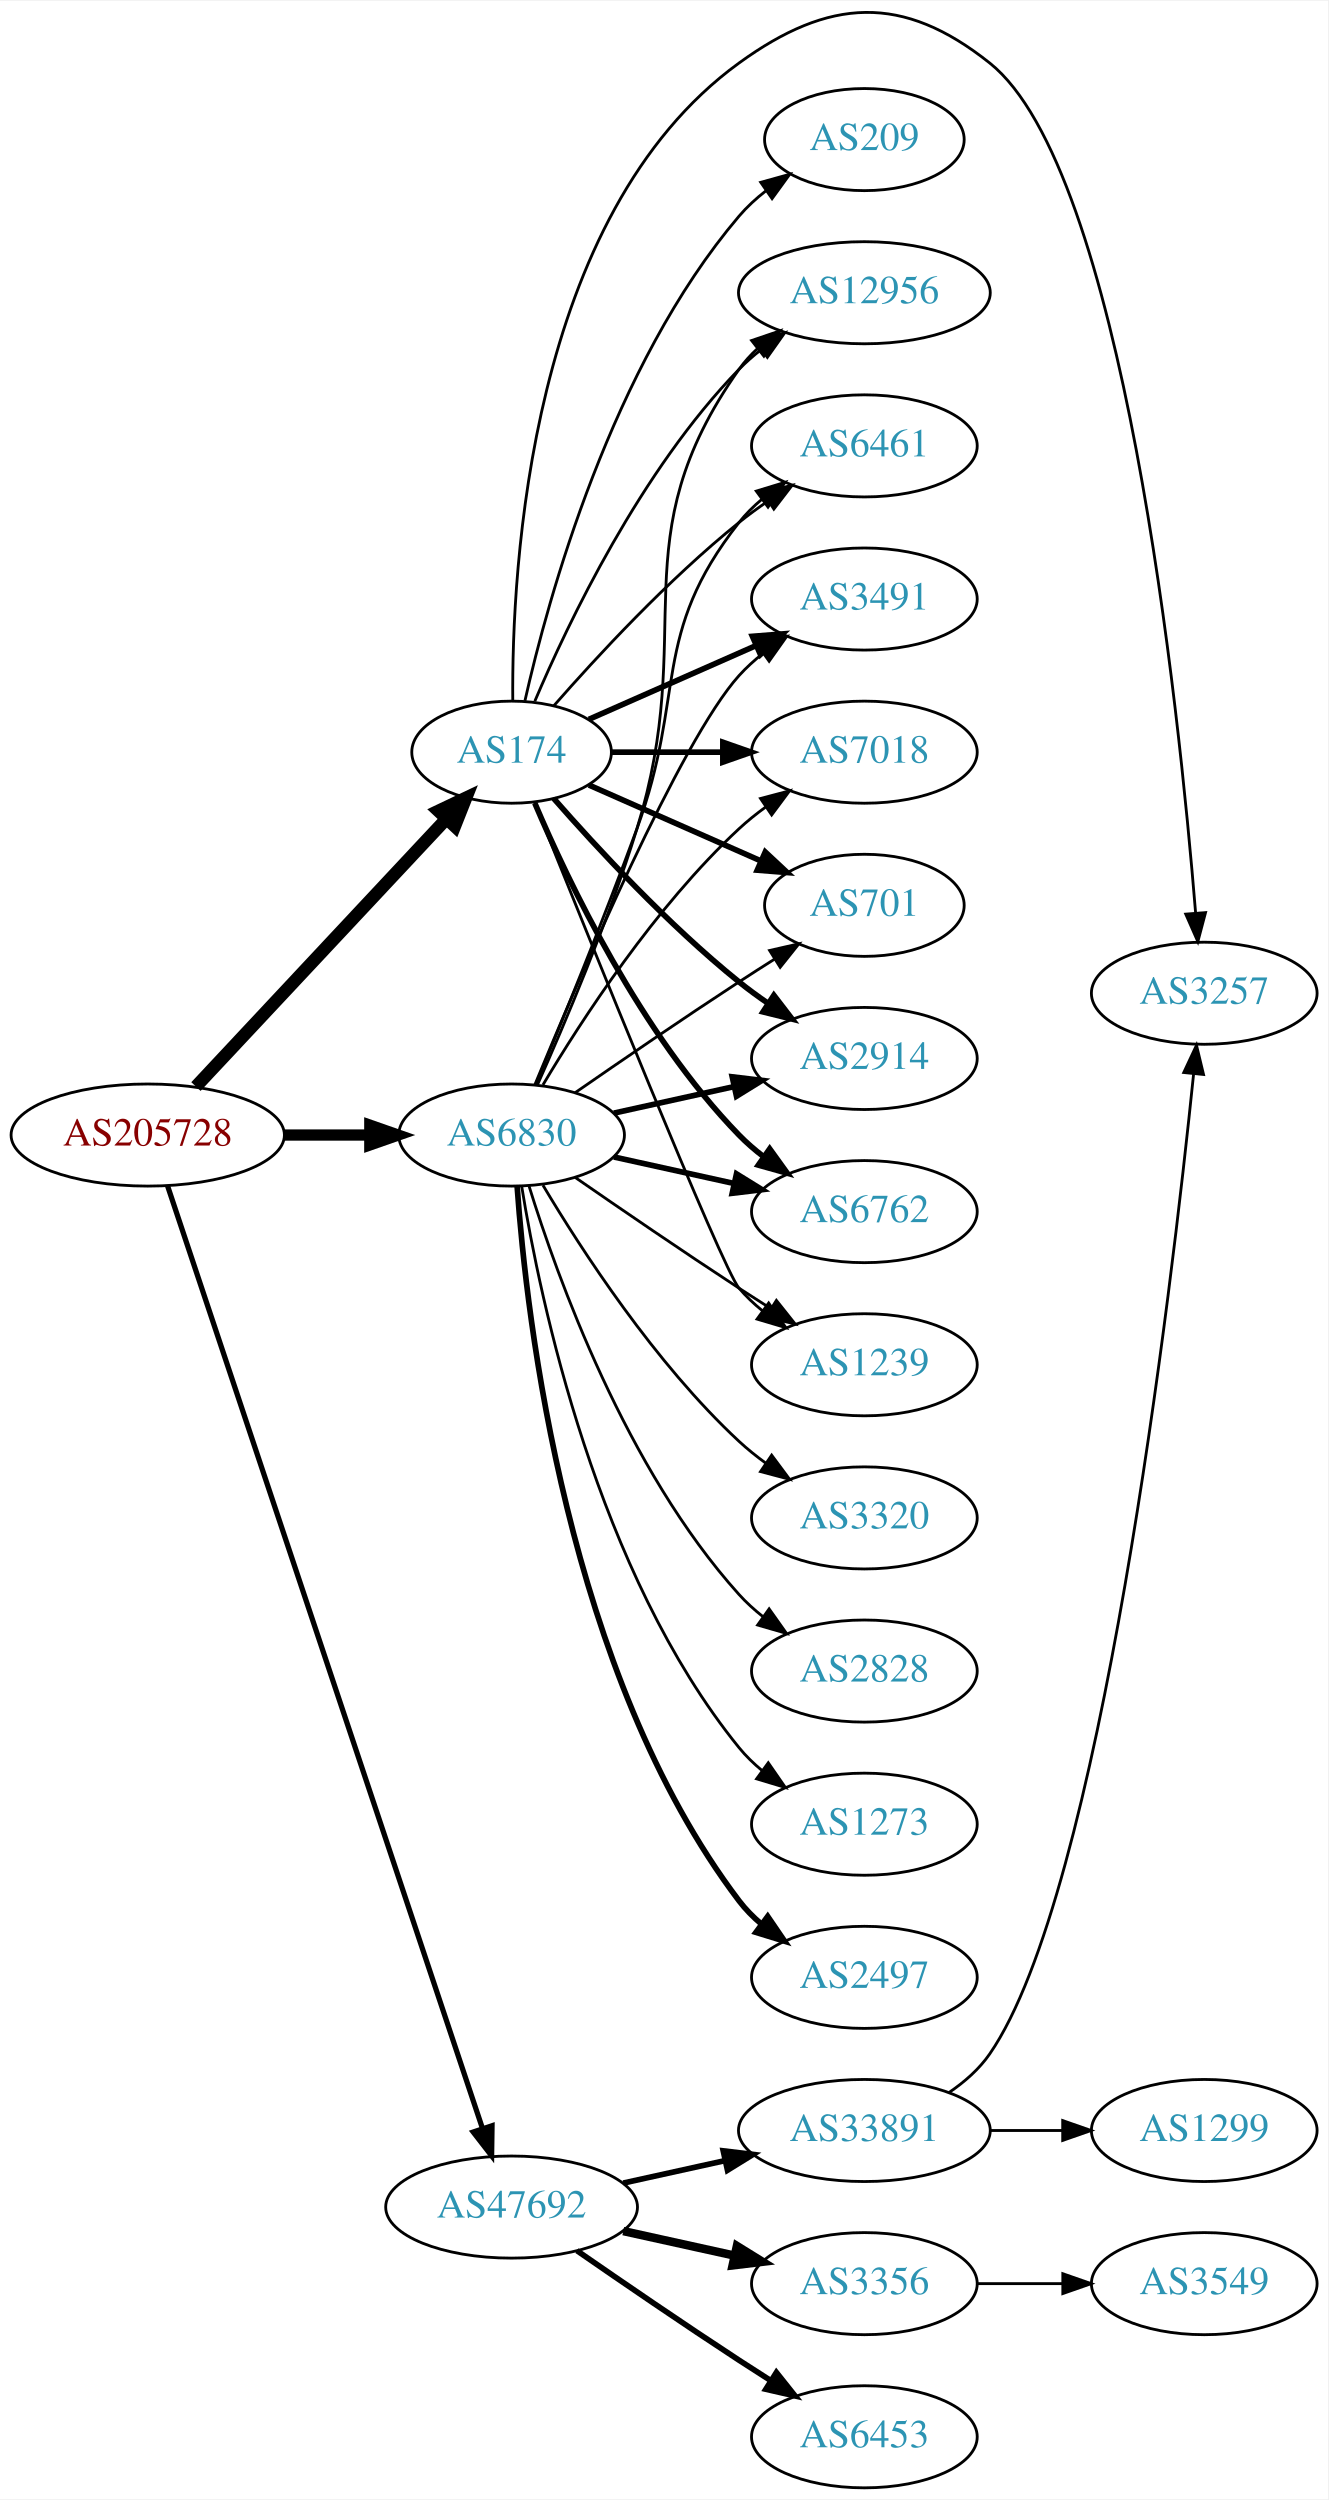
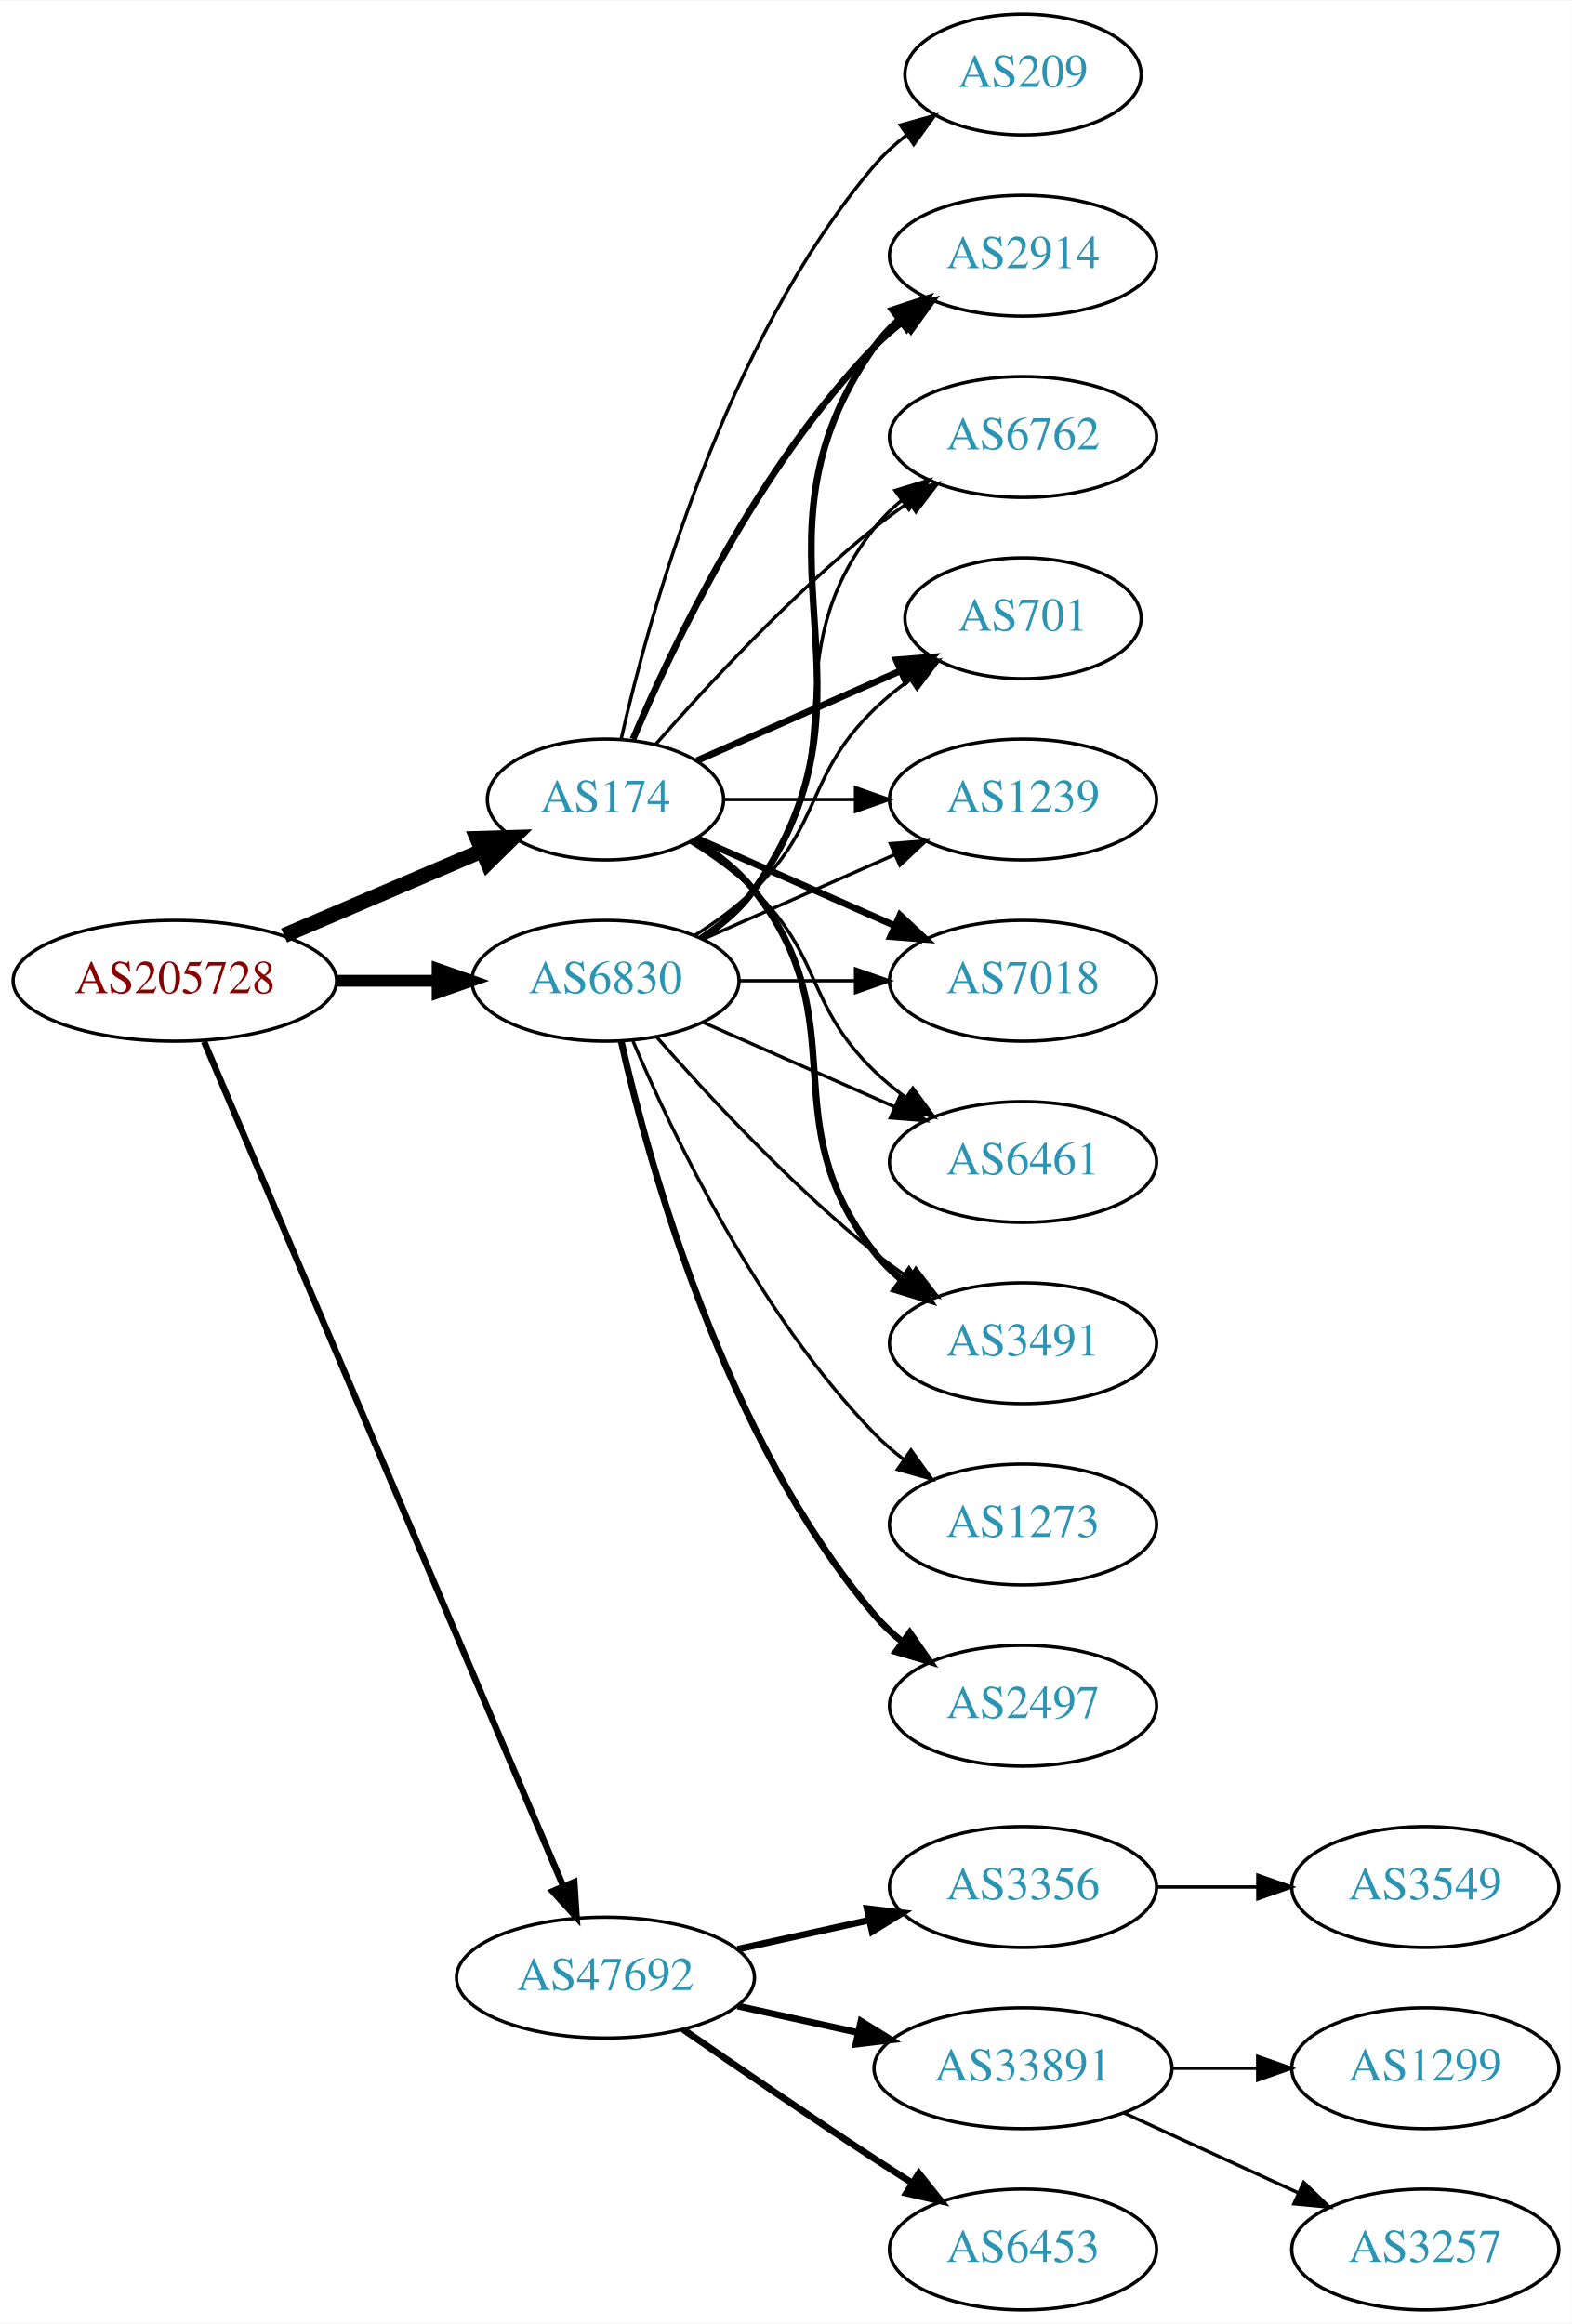
- <svg xmlns="http://www.w3.org/2000/svg" xmlns:xlink="http://www.w3.org/1999/xlink" width="468pt" height="881pt" viewBox="0.00 0.00 468.27 880.93">
-   <g id="graph0" class="graph" transform="scale(1 1) rotate(0) translate(4 876.932)">
-     <polygon fill="white" stroke="none" points="-4,4 -4,-876.932 464.269,-876.932 464.269,4 -4,4" />
+ <svg xmlns="http://www.w3.org/2000/svg" xmlns:xlink="http://www.w3.org/1999/xlink" width="468pt" height="692pt" viewBox="0.00 0.00 468.27 692.00">
+   <g id="graph0" class="graph" transform="scale(1 1) rotate(0) translate(4 688)">
+     <polygon fill="white" stroke="none" points="-4,4 -4,-688 464.269,-688 464.269,4 -4,4" />
    <g id="node1" class="node">
      <g id="a_node1">
        <a xlink:href="/asn/205728" xlink:title="AS205728 ~ Cream Finance IT Austria GmbH [AT]">
-           <ellipse fill="#ffffff" stroke="black" cx="48.096" cy="-477" rx="48.192" ry="18" />
-           <text text-anchor="middle" x="48.096" y="-473.3" font-family="Times,serif" font-size="14.00" fill="#880000">AS205728</text>
+           <ellipse fill="#ffffff" stroke="black" cx="48.096" cy="-396" rx="48.192" ry="18" />
+           <text text-anchor="middle" x="48.096" y="-392.3" font-family="Times,serif" font-size="14.00" fill="#880000">AS205728</text>
        </a>
      </g>
    </g>
    <g id="node2" class="node">
      <g id="a_node2">
        <a xlink:href="/asn/174" xlink:title="AS174 ~ Cogent Communications [US]">
-           <ellipse fill="#ffffff" stroke="black" cx="176.388" cy="-612" rx="35.194" ry="18" />
-           <text text-anchor="middle" x="176.388" y="-608.3" font-family="Times,serif" font-size="14.00" fill="#2c94b3">AS174</text>
+           <ellipse fill="#ffffff" stroke="black" cx="176.388" cy="-450" rx="35.194" ry="18" />
+           <text text-anchor="middle" x="176.388" y="-446.3" font-family="Times,serif" font-size="14.00" fill="#2c94b3">AS174</text>
        </a>
      </g>
    </g>
    <g id="edge1" class="edge">
-       <path fill="none" stroke="black" stroke-width="4.5" d="M65.091,-494.098C87.443,-517.991 128.107,-561.459 153.325,-588.416" />
-       <polygon fill="black" stroke="black" stroke-width="4.5" points="150.602,-591.269 160.309,-595.881 156.352,-585.889 150.602,-591.269" />
+       <path fill="none" stroke="black" stroke-width="4.5" d="M80.639,-409.487C98.557,-417.149 121.049,-426.766 139.622,-434.707" />
+       <polygon fill="black" stroke="black" stroke-width="4.5" points="138.189,-438.377 148.932,-438.688 141.285,-431.136 138.189,-438.377" />
    </g>
    <g id="node3" class="node">
      <g id="a_node3">
        <a xlink:href="/asn/6830" xlink:title="AS6830 ~ LGI-UPC [AT]">
-           <ellipse fill="#ffffff" stroke="black" cx="176.388" cy="-477" rx="39.794" ry="18" />
-           <text text-anchor="middle" x="176.388" y="-473.3" font-family="Times,serif" font-size="14.00" fill="#2c94b3">AS6830</text>
+           <ellipse fill="#ffffff" stroke="black" cx="176.388" cy="-396" rx="39.794" ry="18" />
+           <text text-anchor="middle" x="176.388" y="-392.3" font-family="Times,serif" font-size="14.00" fill="#2c94b3">AS6830</text>
        </a>
      </g>
    </g>
    <g id="edge2" class="edge">
-       <path fill="none" stroke="black" stroke-width="3.971" d="M96.481,-477C106.248,-477 116.551,-477 126.373,-477" />
-       <polygon fill="black" stroke="black" stroke-width="3.971" points="126.393,-480.5 136.393,-477 126.393,-473.5 126.393,-480.5" />
+       <path fill="none" stroke="black" stroke-width="3.536" d="M96.481,-396C106.248,-396 116.551,-396 126.373,-396" />
+       <polygon fill="black" stroke="black" stroke-width="3.536" points="126.393,-399.5 136.393,-396 126.393,-392.5 126.393,-399.5" />
    </g>
    <g id="node4" class="node">
      <g id="a_node4">
        <a xlink:href="/asn/47692" xlink:title="AS47692 ~ Nessus GmbH [AT]">
          <ellipse fill="#ffffff" stroke="black" cx="176.388" cy="-99" rx="44.393" ry="18" />
          <text text-anchor="middle" x="176.388" y="-95.3" font-family="Times,serif" font-size="14.00" fill="#2c94b3">AS47692</text>
        </a>
      </g>
    </g>
    <g id="edge3" class="edge">
-       <path fill="none" stroke="black" stroke-width="1.853" d="M55.102,-459.023C75.421,-398.207 141.678,-199.896 166.174,-126.576" />
-       <polygon fill="black" stroke="black" stroke-width="1.853" points="169.495,-127.681 169.344,-117.087 162.856,-125.463 169.495,-127.681" />
+       <path fill="none" stroke="black" stroke-width="1.929" d="M56.806,-377.868C78.17,-327.627 138.229,-186.385 163.716,-126.447" />
+       <polygon fill="black" stroke="black" stroke-width="1.929" points="167.086,-127.466 167.778,-116.894 160.644,-124.727 167.086,-127.466" />
    </g>
    <g id="node5" class="node">
      <g id="a_node5">
-         <a xlink:href="/asn/6461" xlink:title="AS6461 ~ Zayo Bandwidth [US]">
-           <ellipse fill="#ffffff" stroke="black" cx="300.78" cy="-720" rx="39.794" ry="18" />
-           <text text-anchor="middle" x="300.78" y="-716.3" font-family="Times,serif" font-size="14.00" fill="#2c94b3">AS6461</text>
+         <a xlink:href="/asn/1239" xlink:title="AS1239 ~ Sprint [US]">
+           <ellipse fill="#ffffff" stroke="black" cx="300.78" cy="-450" rx="39.794" ry="18" />
+           <text text-anchor="middle" x="300.78" y="-446.3" font-family="Times,serif" font-size="14.00" fill="#2c94b3">AS1239</text>
        </a>
      </g>
    </g>
    <g id="edge4" class="edge">
-       <path fill="none" stroke="black" d="M191.261,-628.345C206.331,-645.559 231.609,-672.901 256.584,-693 259.839,-695.62 263.364,-698.192 266.949,-700.646" />
-       <polygon fill="black" stroke="black" points="265.036,-703.577 275.321,-706.121 268.867,-697.719 265.036,-703.577" />
+       <path fill="none" stroke="black" d="M211.806,-450C223.857,-450 237.633,-450 250.651,-450" />
+       <polygon fill="black" stroke="black" points="250.881,-453.5 260.881,-450 250.881,-446.5 250.881,-453.5" />
    </g>
    <g id="node6" class="node">
      <g id="a_node6">
-         <a xlink:href="/asn/3491" xlink:title="AS3491 ~ PCCW Global, Inc. [US]">
-           <ellipse fill="#ffffff" stroke="black" cx="300.78" cy="-666" rx="39.794" ry="18" />
-           <text text-anchor="middle" x="300.78" y="-662.3" font-family="Times,serif" font-size="14.00" fill="#2c94b3">AS3491</text>
+         <a xlink:href="/asn/7018" xlink:title="AS7018 ~ AT&amp;T Services, Inc. [US]">
+           <ellipse fill="#ffffff" stroke="black" cx="300.78" cy="-396" rx="39.794" ry="18" />
+           <text text-anchor="middle" x="300.78" y="-392.3" font-family="Times,serif" font-size="14.00" fill="#2c94b3">AS7018</text>
        </a>
      </g>
    </g>
    <g id="edge5" class="edge">
-       <path fill="none" stroke="black" stroke-width="2" d="M203.644,-623.584C220.829,-631.167 243.543,-641.188 262.577,-649.586" />
-       <polygon fill="black" stroke="black" stroke-width="2" points="261.303,-652.849 271.865,-653.684 264.128,-646.445 261.303,-652.849" />
+       <path fill="none" stroke="black" stroke-width="2" d="M203.644,-438.416C220.829,-430.833 243.543,-420.812 262.577,-412.414" />
+       <polygon fill="black" stroke="black" stroke-width="2" points="264.128,-415.555 271.865,-408.316 261.303,-409.151 264.128,-415.555" />
    </g>
    <g id="node7" class="node">
      <g id="a_node7">
-         <a xlink:href="/asn/7018" xlink:title="AS7018 ~ AT&amp;T Services, Inc. [US]">
-           <ellipse fill="#ffffff" stroke="black" cx="300.78" cy="-612" rx="39.794" ry="18" />
-           <text text-anchor="middle" x="300.78" y="-608.3" font-family="Times,serif" font-size="14.00" fill="#2c94b3">AS7018</text>
+         <a xlink:href="/asn/6461" xlink:title="AS6461 ~ Zayo Bandwidth [US]">
+           <ellipse fill="#ffffff" stroke="black" cx="300.78" cy="-342" rx="39.794" ry="18" />
+           <text text-anchor="middle" x="300.78" y="-338.3" font-family="Times,serif" font-size="14.00" fill="#2c94b3">AS6461</text>
        </a>
      </g>
    </g>
    <g id="edge6" class="edge">
-       <path fill="none" stroke="black" stroke-width="2" d="M211.806,-612C223.857,-612 237.633,-612 250.651,-612" />
-       <polygon fill="black" stroke="black" stroke-width="2" points="250.881,-615.5 260.881,-612 250.881,-608.5 250.881,-615.5" />
+       <path fill="none" stroke="black" d="M201.567,-437.383C208.151,-433.306 215,-428.422 220.584,-423 241.277,-402.906 235.89,-389.094 256.584,-369 259.429,-366.237 262.603,-363.614 265.903,-361.166" />
+       <polygon fill="black" stroke="black" points="267.968,-363.994 274.251,-355.462 264.019,-358.214 267.968,-363.994" />
    </g>
    <g id="node8" class="node">
      <g id="a_node8">
-         <a xlink:href="/asn/701" xlink:title="AS701 ~ UUNET [US]">
-           <ellipse fill="#ffffff" stroke="black" cx="300.78" cy="-558" rx="35.194" ry="18" />
-           <text text-anchor="middle" x="300.78" y="-554.3" font-family="Times,serif" font-size="14.00" fill="#2c94b3">AS701</text>
+         <a xlink:href="/asn/3491" xlink:title="AS3491 ~ PCCW Global, Inc. [US]">
+           <ellipse fill="#ffffff" stroke="black" cx="300.78" cy="-288" rx="39.794" ry="18" />
+           <text text-anchor="middle" x="300.78" y="-284.3" font-family="Times,serif" font-size="14.00" fill="#2c94b3">AS3491</text>
        </a>
      </g>
    </g>
    <g id="edge7" class="edge">
-       <path fill="none" stroke="black" stroke-width="2" d="M203.644,-600.416C221.31,-592.621 244.818,-582.25 264.165,-573.713" />
-       <polygon fill="black" stroke="black" stroke-width="2" points="265.831,-576.804 273.567,-569.565 263.005,-570.4 265.831,-576.804" />
+       <path fill="none" stroke="black" stroke-width="2" d="M203.01,-438C209.46,-433.984 215.879,-428.976 220.584,-423 251.882,-383.246 225.285,-354.754 256.584,-315 258.909,-312.047 261.652,-309.33 264.611,-306.853" />
+       <polygon fill="black" stroke="black" stroke-width="2" points="266.804,-309.585 272.808,-300.855 262.671,-303.936 266.804,-309.585" />
    </g>
    <g id="node9" class="node">
      <g id="a_node9">
        <a xlink:href="/asn/2914" xlink:title="AS2914 ~ NTT America, Inc. [US]">
-           <ellipse fill="#ffffff" stroke="black" cx="300.78" cy="-504" rx="39.794" ry="18" />
-           <text text-anchor="middle" x="300.78" y="-500.3" font-family="Times,serif" font-size="14.00" fill="#2c94b3">AS2914</text>
+           <ellipse fill="#ffffff" stroke="black" cx="300.78" cy="-612" rx="39.794" ry="18" />
+           <text text-anchor="middle" x="300.78" y="-608.3" font-family="Times,serif" font-size="14.00" fill="#2c94b3">AS2914</text>
        </a>
      </g>
    </g>
    <g id="edge8" class="edge">
-       <path fill="none" stroke="black" stroke-width="2" d="M191.261,-595.655C206.331,-578.441 231.609,-551.099 256.584,-531 259.839,-528.38 263.364,-525.808 266.949,-523.354" />
-       <polygon fill="black" stroke="black" stroke-width="2" points="268.867,-526.281 275.321,-517.879 265.036,-520.423 268.867,-526.281" />
+       <path fill="none" stroke="black" stroke-width="2" d="M184.578,-467.975C196.345,-495.682 221.919,-549.348 256.584,-585 259.204,-587.695 262.144,-590.239 265.227,-592.608" />
+       <polygon fill="black" stroke="black" stroke-width="2" points="263.394,-595.597 273.596,-598.455 267.403,-589.859 263.394,-595.597" />
    </g>
    <g id="node10" class="node">
      <g id="a_node10">
        <a xlink:href="/asn/6762" xlink:title="AS6762 ~ TELECOM ITALIA SPARKLE S.p.A. [IT]">
-           <ellipse fill="#ffffff" stroke="black" cx="300.78" cy="-450" rx="39.794" ry="18" />
-           <text text-anchor="middle" x="300.78" y="-446.3" font-family="Times,serif" font-size="14.00" fill="#2c94b3">AS6762</text>
+           <ellipse fill="#ffffff" stroke="black" cx="300.78" cy="-558" rx="39.794" ry="18" />
+           <text text-anchor="middle" x="300.78" y="-554.3" font-family="Times,serif" font-size="14.00" fill="#2c94b3">AS6762</text>
        </a>
      </g>
    </g>
    <g id="edge9" class="edge">
-       <path fill="none" stroke="black" stroke-width="2" d="M184.578,-594.025C196.345,-566.318 221.919,-512.652 256.584,-477 259.204,-474.305 262.144,-471.761 265.227,-469.392" />
-       <polygon fill="black" stroke="black" stroke-width="2" points="267.403,-472.141 273.596,-463.545 263.394,-466.403 267.403,-472.141" />
+       <path fill="none" stroke="black" d="M191.261,-466.345C206.331,-483.559 231.609,-510.901 256.584,-531 259.839,-533.62 263.364,-536.192 266.949,-538.646" />
+       <polygon fill="black" stroke="black" points="265.036,-541.577 275.321,-544.121 268.867,-535.719 265.036,-541.577" />
    </g>
    <g id="node11" class="node">
      <g id="a_node11">
-         <a xlink:href="/asn/1239" xlink:title="AS1239 ~ Sprint [US]">
-           <ellipse fill="#ffffff" stroke="black" cx="300.78" cy="-396" rx="39.794" ry="18" />
-           <text text-anchor="middle" x="300.78" y="-392.3" font-family="Times,serif" font-size="14.00" fill="#2c94b3">AS1239</text>
+         <a xlink:href="/asn/701" xlink:title="AS701 ~ UUNET [US]">
+           <ellipse fill="#ffffff" stroke="black" cx="300.78" cy="-504" rx="35.194" ry="18" />
+           <text text-anchor="middle" x="300.78" y="-500.3" font-family="Times,serif" font-size="14.00" fill="#2c94b3">AS701</text>
        </a>
      </g>
    </g>
    <g id="edge10" class="edge">
-       <path fill="none" stroke="black" d="M184.458,-594.319C202.753,-548.682 250.636,-429.997 256.584,-423 259.018,-420.136 261.834,-417.479 264.839,-415.039" />
-       <polygon fill="black" stroke="black" points="267.028,-417.776 273.099,-409.094 262.938,-412.095 267.028,-417.776" />
+       <path fill="none" stroke="black" stroke-width="2" d="M203.644,-461.584C221.31,-469.379 244.818,-479.75 264.165,-488.287" />
+       <polygon fill="black" stroke="black" stroke-width="2" points="263.005,-491.6 273.567,-492.435 265.831,-485.196 263.005,-491.6" />
    </g>
    <g id="node12" class="node">
      <g id="a_node12">
-         <a xlink:href="/asn/12956" xlink:title="AS12956 ~ TELXIUS [ES]">
-           <ellipse fill="#ffffff" stroke="black" cx="300.78" cy="-774" rx="44.393" ry="18" />
-           <text text-anchor="middle" x="300.78" y="-770.3" font-family="Times,serif" font-size="14.00" fill="#2c94b3">AS12956</text>
+         <a xlink:href="/asn/209" xlink:title="AS209 ~ CenturyLink Communications, LLC [US]">
+           <ellipse fill="#ffffff" stroke="black" cx="300.78" cy="-666" rx="35.194" ry="18" />
+           <text text-anchor="middle" x="300.78" y="-662.3" font-family="Times,serif" font-size="14.00" fill="#2c94b3">AS209</text>
        </a>
      </g>
    </g>
    <g id="edge11" class="edge">
-       <path fill="none" stroke="black" d="M184.578,-629.975C196.345,-657.682 221.919,-711.348 256.584,-747 259,-749.485 261.688,-751.842 264.509,-754.051" />
-       <polygon fill="black" stroke="black" points="262.516,-756.929 272.694,-759.873 266.574,-751.225 262.516,-756.929" />
+       <path fill="none" stroke="black" d="M181.081,-468.075C189.221,-504.148 211.654,-586.14 256.584,-639 259.354,-642.26 262.62,-645.252 266.096,-647.961" />
+       <polygon fill="black" stroke="black" points="264.239,-650.932 274.449,-653.761 268.231,-645.182 264.239,-650.932" />
+     </g>
+     <g id="edge15" class="edge">
+       <path fill="none" stroke="black" d="M205.467,-408.389C222.415,-415.866 244.212,-425.483 262.581,-433.588" />
+       <polygon fill="black" stroke="black" points="261.269,-436.834 271.831,-437.669 264.095,-430.43 261.269,-436.834" />
+     </g>
+     <g id="edge16" class="edge">
+       <path fill="none" stroke="black" d="M216.113,-396C227.052,-396 239.102,-396 250.568,-396" />
+       <polygon fill="black" stroke="black" points="250.886,-399.5 260.886,-396 250.886,-392.5 250.886,-399.5" />
+     </g>
+     <g id="edge12" class="edge">
+       <path fill="none" stroke="black" d="M205.467,-383.611C222.415,-376.134 244.212,-366.517 262.581,-358.412" />
+       <polygon fill="black" stroke="black" points="264.095,-361.57 271.831,-354.331 261.269,-355.166 264.095,-361.57" />
+     </g>
+     <g id="edge19" class="edge">
+       <path fill="none" stroke="black" d="M191.54,-379.337C206.641,-362.106 231.762,-334.976 256.584,-315 259.839,-312.38 263.364,-309.808 266.949,-307.354" />
+       <polygon fill="black" stroke="black" points="268.867,-310.281 275.321,-301.879 265.036,-304.423 268.867,-310.281" />
+     </g>
+     <g id="edge17" class="edge">
+       <path fill="none" stroke="black" stroke-width="2" d="M205.221,-408.838C211.036,-412.661 216.601,-417.367 220.584,-423 263.163,-483.225 214.004,-524.775 256.584,-585 258.575,-587.816 260.962,-590.401 263.578,-592.76" />
+       <polygon fill="black" stroke="black" stroke-width="2" points="261.877,-595.865 271.946,-599.162 266.13,-590.306 261.877,-595.865" />
+     </g>
+     <g id="edge14" class="edge">
+       <path fill="none" stroke="black" d="M204.359,-408.855C210.347,-412.72 216.207,-417.441 220.584,-423 251.882,-462.754 225.285,-491.246 256.584,-531 258.909,-533.953 261.652,-536.67 264.611,-539.147" />
+       <polygon fill="black" stroke="black" points="262.671,-542.064 272.808,-545.145 266.804,-536.415 262.671,-542.064" />
+     </g>
+     <g id="edge18" class="edge">
+       <path fill="none" stroke="black" d="M202.917,-409.462C209.079,-413.362 215.381,-417.948 220.584,-423 241.277,-443.094 235.89,-456.906 256.584,-477 259.811,-480.134 263.462,-483.089 267.241,-485.812" />
+       <polygon fill="black" stroke="black" points="265.338,-488.75 275.601,-491.383 269.219,-482.925 265.338,-488.75" />
    </g>
    <g id="node13" class="node">
      <g id="a_node13">
-         <a xlink:href="/asn/209" xlink:title="AS209 ~ CenturyLink Communications, LLC [US]">
-           <ellipse fill="#ffffff" stroke="black" cx="300.78" cy="-828" rx="35.194" ry="18" />
-           <text text-anchor="middle" x="300.78" y="-824.3" font-family="Times,serif" font-size="14.00" fill="#2c94b3">AS209</text>
-         </a>
-       </g>
-     </g>
-     <g id="edge12" class="edge">
-       <path fill="none" stroke="black" d="M181.081,-630.075C189.221,-666.148 211.654,-748.14 256.584,-801 259.354,-804.26 262.62,-807.252 266.096,-809.961" />
-       <polygon fill="black" stroke="black" points="264.239,-812.932 274.449,-815.761 268.231,-807.182 264.239,-812.932" />
-     </g>
-     <g id="node14" class="node">
-       <g id="a_node14">
-         <a xlink:href="/asn/3257" xlink:title="AS3257 ~ GTT [DE]">
-           <ellipse fill="#ffffff" stroke="black" cx="420.622" cy="-527" rx="39.794" ry="18" />
-           <text text-anchor="middle" x="420.622" y="-523.3" font-family="Times,serif" font-size="14.00" fill="#2c94b3">AS3257</text>
-         </a>
-       </g>
-     </g>
-     <g id="edge13" class="edge">
-       <path fill="none" stroke="black" d="M176.805,-630.043C176.407,-676.678 182.611,-801.306 256.584,-855 288.377,-878.077 314.269,-879.504 344.976,-855 391.977,-817.494 411.664,-628.088 417.567,-555.431" />
-       <polygon fill="black" stroke="black" points="421.076,-555.444 418.368,-545.201 414.098,-554.896 421.076,-555.444" />
-     </g>
-     <g id="edge17" class="edge">
-       <path fill="none" stroke="black" d="M184.896,-494.839C193.78,-516.152 208.846,-552.954 220.584,-585 237.986,-632.51 225.285,-653.246 256.584,-693 258.909,-695.953 261.652,-698.67 264.611,-701.147" />
-       <polygon fill="black" stroke="black" points="262.671,-704.064 272.808,-707.145 266.804,-698.415 262.671,-704.064" />
-     </g>
-     <g id="edge20" class="edge">
-       <path fill="none" stroke="black" d="M184.546,-494.633C199.807,-531.658 235.836,-615.976 256.584,-639 259.1,-641.792 261.971,-644.401 265.01,-646.812" />
-       <polygon fill="black" stroke="black" points="263.139,-649.776 273.318,-652.715 267.194,-644.07 263.139,-649.776" />
-     </g>
-     <g id="edge14" class="edge">
-       <path fill="none" stroke="black" d="M187.433,-494.671C201.004,-517.472 226.937,-557.472 256.584,-585 259.49,-587.699 262.703,-590.28 266.027,-592.703" />
-       <polygon fill="black" stroke="black" points="264.162,-595.667 274.405,-598.375 268.087,-589.87 264.162,-595.667" />
-     </g>
-     <g id="edge23" class="edge">
-       <path fill="none" stroke="black" d="M198.745,-491.901C214.596,-502.877 236.799,-518.079 256.584,-531 260.628,-533.642 264.914,-536.385 269.153,-539.067" />
-       <polygon fill="black" stroke="black" points="267.367,-542.079 277.697,-544.432 271.09,-536.15 267.367,-542.079" />
-     </g>
-     <g id="edge22" class="edge">
-       <path fill="none" stroke="black" stroke-width="2" d="M212.46,-484.737C225.647,-487.646 240.827,-490.995 254.793,-494.076" />
-       <polygon fill="black" stroke="black" stroke-width="2" points="254.183,-497.525 264.702,-496.262 255.691,-490.69 254.183,-497.525" />
-     </g>
-     <g id="edge18" class="edge">
-       <path fill="none" stroke="black" stroke-width="2" d="M212.46,-469.263C225.647,-466.354 240.827,-463.005 254.793,-459.924" />
-       <polygon fill="black" stroke="black" stroke-width="2" points="255.691,-463.31 264.702,-457.738 254.183,-456.475 255.691,-463.31" />
-     </g>
-     <g id="edge24" class="edge">
-       <path fill="none" stroke="black" d="M198.745,-462.099C214.596,-451.123 236.799,-435.921 256.584,-423 260.166,-420.661 263.936,-418.241 267.696,-415.856" />
-       <polygon fill="black" stroke="black" points="269.759,-418.693 276.357,-410.404 266.03,-412.769 269.759,-418.693" />
-     </g>
-     <g id="edge15" class="edge">
-       <path fill="none" stroke="black" d="M185.474,-494.644C194.913,-515.77 210.512,-552.392 220.584,-585 242.35,-655.471 214.004,-686.775 256.584,-747 258.473,-749.672 260.718,-752.135 263.177,-754.395" />
-       <polygon fill="black" stroke="black" points="261.023,-757.154 271.054,-760.567 265.341,-751.644 261.023,-757.154" />
-     </g>
-     <g id="node15" class="node">
-       <g id="a_node15">
        <a xlink:href="/asn/2497" xlink:title="AS2497 ~ Internet Initiative Japan Inc. [JP]">
          <ellipse fill="#ffffff" stroke="black" cx="300.78" cy="-180" rx="39.794" ry="18" />
          <text text-anchor="middle" x="300.78" y="-176.3" font-family="Times,serif" font-size="14.00" fill="#2c94b3">AS2497</text>
        </a>
      </g>
    </g>
-     <g id="edge16" class="edge">
-       <path fill="none" stroke="black" stroke-width="2" d="M178.337,-458.964C181.622,-412.543 195.932,-286.993 256.584,-207 258.854,-204.005 261.562,-201.26 264.498,-198.765" />
-       <polygon fill="black" stroke="black" stroke-width="2" points="266.693,-201.496 272.663,-192.744 262.538,-195.862 266.693,-201.496" />
-     </g>
-     <g id="node16" class="node">
-       <g id="a_node16">
-         <a xlink:href="/asn/3320" xlink:title="AS3320 ~ DTAG [DE]">
-           <ellipse fill="#ffffff" stroke="black" cx="300.78" cy="-342" rx="39.794" ry="18" />
-           <text text-anchor="middle" x="300.78" y="-338.3" font-family="Times,serif" font-size="14.00" fill="#2c94b3">AS3320</text>
-         </a>
-       </g>
-     </g>
-     <g id="edge19" class="edge">
-       <path fill="none" stroke="black" d="M187.433,-459.329C201.004,-436.528 226.937,-396.528 256.584,-369 259.49,-366.301 262.703,-363.72 266.027,-361.297" />
-       <polygon fill="black" stroke="black" points="268.087,-364.13 274.405,-355.625 264.162,-358.333 268.087,-364.13" />
-     </g>
-     <g id="node17" class="node">
-       <g id="a_node17">
-         <a xlink:href="/asn/2828" xlink:title="AS2828 ~ XO-AS15 [US]">
-           <ellipse fill="#ffffff" stroke="black" cx="300.78" cy="-288" rx="39.794" ry="18" />
-           <text text-anchor="middle" x="300.78" y="-284.3" font-family="Times,serif" font-size="14.00" fill="#2c94b3">AS2828</text>
-         </a>
-       </g>
-     </g>
-     <g id="edge21" class="edge">
-       <path fill="none" stroke="black" d="M182.525,-459.06C192.428,-427.021 216.766,-359.188 256.584,-315 259.1,-312.208 261.971,-309.599 265.01,-307.188" />
-       <polygon fill="black" stroke="black" points="267.194,-309.93 273.318,-301.285 263.139,-304.224 267.194,-309.93" />
-     </g>
-     <g id="node18" class="node">
-       <g id="a_node18">
+     <g id="edge13" class="edge">
+       <path fill="none" stroke="black" stroke-width="2" d="M181.081,-377.925C189.221,-341.852 211.654,-259.86 256.584,-207 259.018,-204.136 261.834,-201.479 264.839,-199.039" />
+       <polygon fill="black" stroke="black" stroke-width="2" points="267.028,-201.776 273.099,-193.094 262.938,-196.095 267.028,-201.776" />
+     </g>
+     <g id="node14" class="node">
+       <g id="a_node14">
        <a xlink:href="/asn/1273" xlink:title="AS1273 ~ Vodafone Group PLC [EU]">
          <ellipse fill="#ffffff" stroke="black" cx="300.78" cy="-234" rx="39.794" ry="18" />
          <text text-anchor="middle" x="300.78" y="-230.3" font-family="Times,serif" font-size="14.00" fill="#2c94b3">AS1273</text>
        </a>
      </g>
    </g>
-     <g id="edge25" class="edge">
-       <path fill="none" stroke="black" d="M179.968,-458.822C186.423,-419.003 206.495,-322.714 256.584,-261 258.952,-258.082 261.725,-255.388 264.702,-252.925" />
-       <polygon fill="black" stroke="black" points="266.894,-255.659 272.924,-246.948 262.778,-249.997 266.894,-255.659" />
-     </g>
-     <g id="node19" class="node">
-       <g id="a_node19">
+     <g id="edge20" class="edge">
+       <path fill="none" stroke="black" d="M184.578,-378.025C196.345,-350.318 221.919,-296.652 256.584,-261 259.204,-258.305 262.144,-255.761 265.227,-253.392" />
+       <polygon fill="black" stroke="black" points="267.403,-256.141 273.596,-247.545 263.394,-250.403 267.403,-256.141" />
+     </g>
+     <g id="node15" class="node">
+       <g id="a_node15">
        <a xlink:href="/asn/3356" xlink:title="AS3356 ~ Level 3 Parent, LLC [US]">
-           <ellipse fill="#ffffff" stroke="black" cx="300.78" cy="-72" rx="39.794" ry="18" />
-           <text text-anchor="middle" x="300.78" y="-68.3" font-family="Times,serif" font-size="14.00" fill="#2c94b3">AS3356</text>
-         </a>
-       </g>
-     </g>
-     <g id="edge26" class="edge">
-       <path fill="none" stroke="black" stroke-width="3" d="M215.777,-90.531C228.168,-87.798 242.015,-84.743 254.836,-81.915" />
-       <polygon fill="black" stroke="black" stroke-width="3" points="255.839,-85.278 264.85,-79.706 254.331,-78.442 255.839,-85.278" />
-     </g>
-     <g id="node20" class="node">
-       <g id="a_node20">
+           <ellipse fill="#ffffff" stroke="black" cx="300.78" cy="-126" rx="39.794" ry="18" />
+           <text text-anchor="middle" x="300.78" y="-122.3" font-family="Times,serif" font-size="14.00" fill="#2c94b3">AS3356</text>
+         </a>
+       </g>
+     </g>
+     <g id="edge21" class="edge">
+       <path fill="none" stroke="black" stroke-width="2" d="M215.777,-107.469C228.168,-110.202 242.015,-113.257 254.836,-116.085" />
+       <polygon fill="black" stroke="black" stroke-width="2" points="254.331,-119.558 264.85,-118.295 255.839,-112.722 254.331,-119.558" />
+     </g>
+     <g id="node16" class="node">
+       <g id="a_node16">
+         <a xlink:href="/asn/33891" xlink:title="AS33891 ~ CORE-BACKBONE GMBH GLOBAL NETWORK [DE]">
+           <ellipse fill="#ffffff" stroke="black" cx="300.78" cy="-72" rx="44.393" ry="18" />
+           <text text-anchor="middle" x="300.78" y="-68.3" font-family="Times,serif" font-size="14.00" fill="#2c94b3">AS33891</text>
+         </a>
+       </g>
+     </g>
+     <g id="edge22" class="edge">
+       <path fill="none" stroke="black" stroke-width="2" d="M215.777,-90.531C227.169,-88.018 239.792,-85.234 251.716,-82.603" />
+       <polygon fill="black" stroke="black" stroke-width="2" points="252.515,-86.011 261.526,-80.439 251.007,-79.175 252.515,-86.011" />
+     </g>
+     <g id="node17" class="node">
+       <g id="a_node17">
        <a xlink:href="/asn/6453" xlink:title="AS6453 ~ TATA COMMUNICATIONS (AMERICA) INC [US]">
          <ellipse fill="#ffffff" stroke="black" cx="300.78" cy="-18" rx="39.794" ry="18" />
          <text text-anchor="middle" x="300.78" y="-14.3" font-family="Times,serif" font-size="14.00" fill="#2c94b3">AS6453</text>
        </a>
      </g>
    </g>
-     <g id="edge27" class="edge">
+     <g id="edge23" class="edge">
      <path fill="none" stroke="black" stroke-width="2" d="M199.418,-83.633C215.221,-72.695 237.077,-57.739 256.584,-45 260.166,-42.661 263.936,-40.241 267.696,-37.856" />
      <polygon fill="black" stroke="black" stroke-width="2" points="269.759,-40.693 276.357,-32.404 266.03,-34.769 269.759,-40.693" />
    </g>
-     <g id="node21" class="node">
-       <g id="a_node21">
-         <a xlink:href="/asn/33891" xlink:title="AS33891 ~ CORE-BACKBONE GMBH GLOBAL NETWORK [DE]">
-           <ellipse fill="#ffffff" stroke="black" cx="300.78" cy="-126" rx="44.393" ry="18" />
-           <text text-anchor="middle" x="300.78" y="-122.3" font-family="Times,serif" font-size="14.00" fill="#2c94b3">AS33891</text>
-         </a>
-       </g>
-     </g>
-     <g id="edge28" class="edge">
-       <path fill="none" stroke="black" stroke-width="2" d="M215.777,-107.469C227.169,-109.982 239.792,-112.767 251.716,-115.397" />
-       <polygon fill="black" stroke="black" stroke-width="2" points="251.007,-118.825 261.526,-117.561 252.515,-111.989 251.007,-118.825" />
-     </g>
-     <g id="node22" class="node">
-       <g id="a_node22">
+     <g id="node18" class="node">
+       <g id="a_node18">
        <a xlink:href="/asn/3549" xlink:title="AS3549 ~ Level 3 Parent, LLC [US]">
+           <ellipse fill="#ffffff" stroke="black" cx="420.622" cy="-126" rx="39.794" ry="18" />
+           <text text-anchor="middle" x="420.622" y="-122.3" font-family="Times,serif" font-size="14.00" fill="#2c94b3">AS3549</text>
+         </a>
+       </g>
+     </g>
+     <g id="edge24" class="edge">
+       <path fill="none" stroke="black" d="M340.692,-126C350.246,-126 360.595,-126 370.558,-126" />
+       <polygon fill="black" stroke="black" points="370.751,-129.5 380.75,-126 370.75,-122.5 370.751,-129.5" />
+     </g>
+     <g id="node19" class="node">
+       <g id="a_node19">
+         <a xlink:href="/asn/1299" xlink:title="AS1299 ~ Telia Carrier [EU]">
          <ellipse fill="#ffffff" stroke="black" cx="420.622" cy="-72" rx="39.794" ry="18" />
-           <text text-anchor="middle" x="420.622" y="-68.3" font-family="Times,serif" font-size="14.00" fill="#2c94b3">AS3549</text>
-         </a>
-       </g>
-     </g>
-     <g id="edge29" class="edge">
-       <path fill="none" stroke="black" d="M340.692,-72C350.246,-72 360.595,-72 370.558,-72" />
-       <polygon fill="black" stroke="black" points="370.751,-75.5 380.75,-72 370.75,-68.5 370.751,-75.5" />
-     </g>
-     <g id="edge30" class="edge">
-       <path fill="none" stroke="black" d="M330.594,-139.372C336.077,-143.088 341.256,-147.616 344.976,-153 384.156,-209.71 408.981,-421.565 416.885,-498.691" />
-       <polygon fill="black" stroke="black" points="413.404,-499.051 417.888,-508.65 420.368,-498.349 413.404,-499.051" />
-     </g>
-     <g id="node23" class="node">
-       <g id="a_node23">
-         <a xlink:href="/asn/1299" xlink:title="AS1299 ~ Telia Carrier [EU]">
-           <ellipse fill="#ffffff" stroke="black" cx="420.622" cy="-126" rx="39.794" ry="18" />
-           <text text-anchor="middle" x="420.622" y="-122.3" font-family="Times,serif" font-size="14.00" fill="#2c94b3">AS1299</text>
-         </a>
-       </g>
-     </g>
-     <g id="edge31" class="edge">
-       <path fill="none" stroke="black" d="M344.991,-126C353.303,-126 362.066,-126 370.548,-126" />
-       <polygon fill="black" stroke="black" points="370.707,-129.5 380.707,-126 370.707,-122.5 370.707,-129.5" />
+           <text text-anchor="middle" x="420.622" y="-68.3" font-family="Times,serif" font-size="14.00" fill="#2c94b3">AS1299</text>
+         </a>
+       </g>
+     </g>
+     <g id="edge25" class="edge">
+       <path fill="none" stroke="black" d="M344.991,-72C353.303,-72 362.066,-72 370.548,-72" />
+       <polygon fill="black" stroke="black" points="370.707,-75.5 380.707,-72 370.707,-68.5 370.707,-75.5" />
+     </g>
+     <g id="node20" class="node">
+       <g id="a_node20">
+         <a xlink:href="/asn/3257" xlink:title="AS3257 ~ GTT [DE]">
+           <ellipse fill="#ffffff" stroke="black" cx="420.622" cy="-18" rx="39.794" ry="18" />
+           <text text-anchor="middle" x="420.622" y="-14.3" font-family="Times,serif" font-size="14.00" fill="#2c94b3">AS3257</text>
+         </a>
+       </g>
+     </g>
+     <g id="edge26" class="edge">
+       <path fill="none" stroke="black" d="M330.909,-58.652C346.521,-51.498 365.918,-42.609 382.59,-34.969" />
+       <polygon fill="black" stroke="black" points="384.409,-37.986 392.042,-30.638 381.493,-31.622 384.409,-37.986" />
    </g>
  </g>
</svg>
